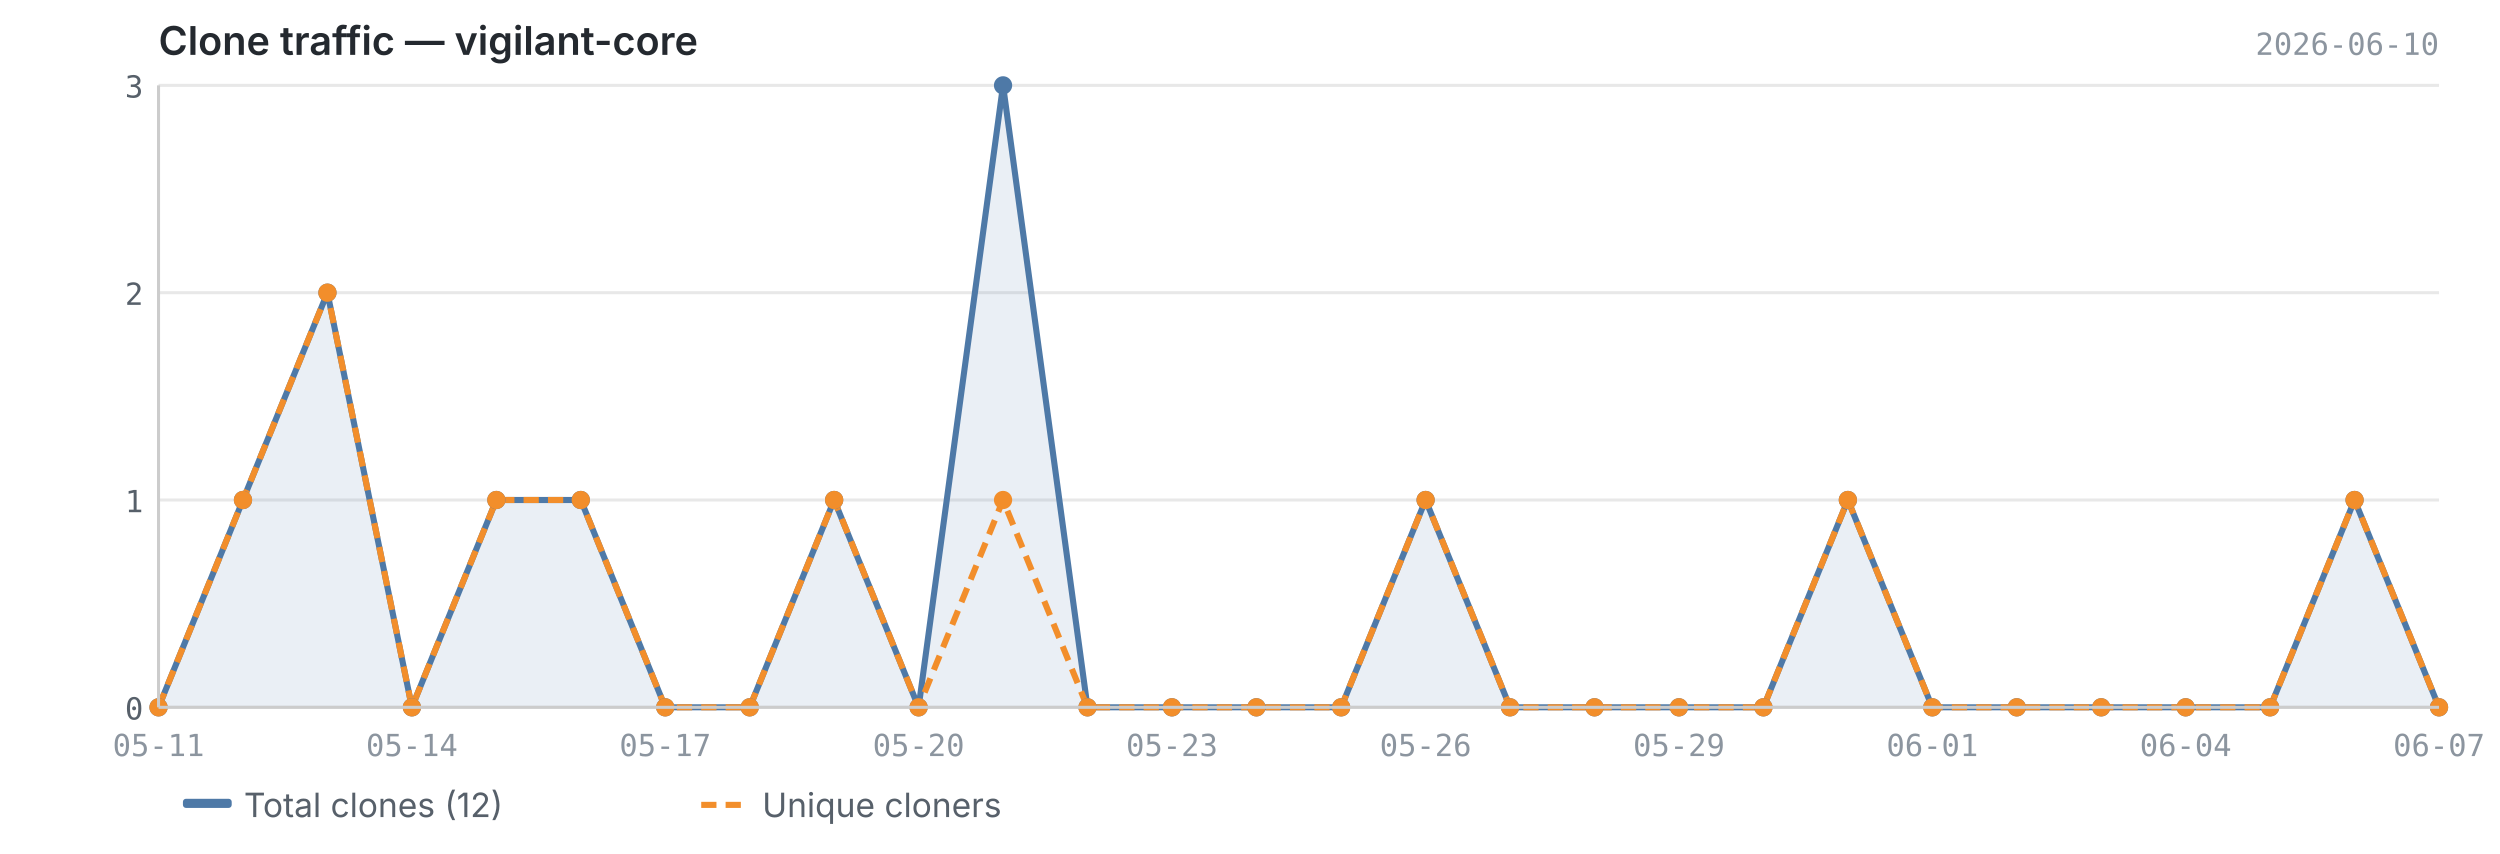
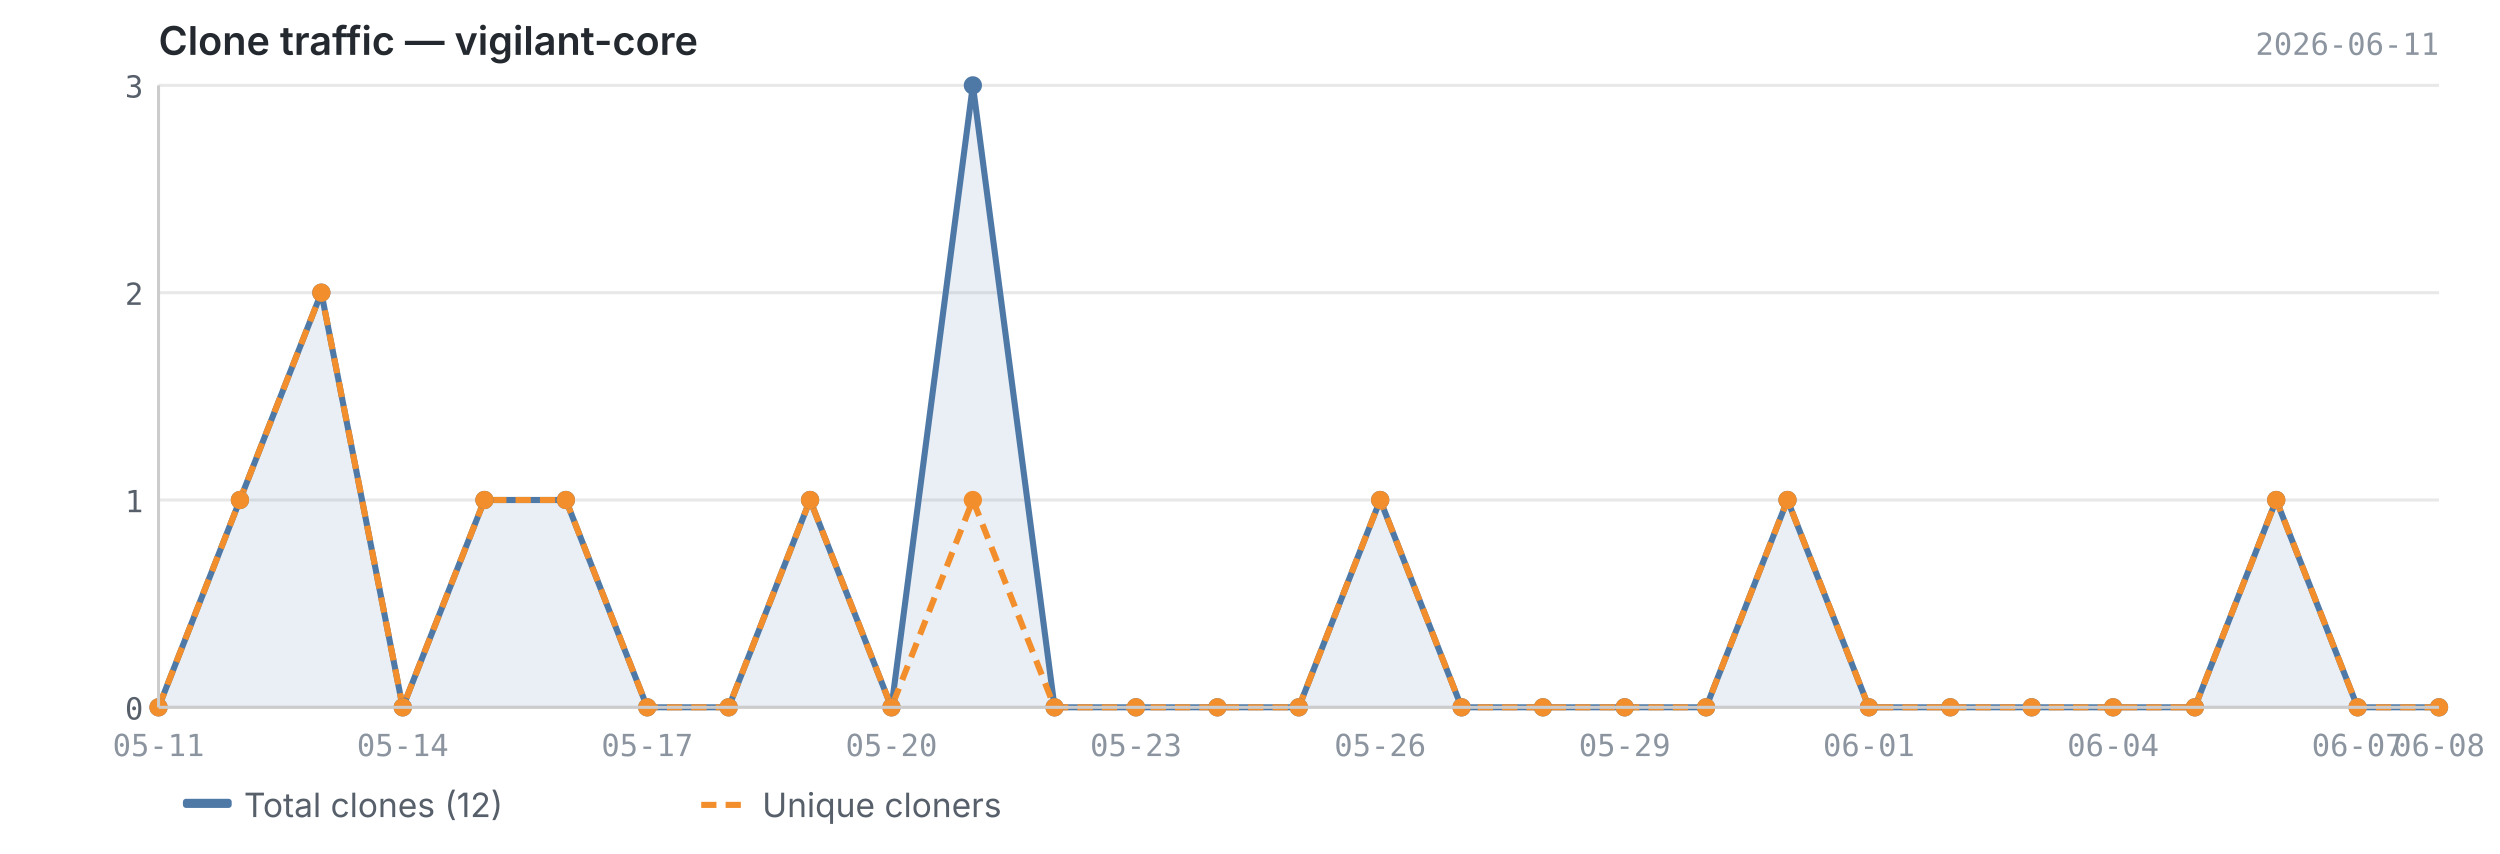
<svg xmlns="http://www.w3.org/2000/svg" viewBox="0 0 820 280" width="820" height="280">
  <text x="52" y="18" font-size="13" font-weight="600" fill="#24292f" font-family="-apple-system, BlinkMacSystemFont, 'Segoe UI', sans-serif">Clone traffic — vigilant-core</text>
-   <text x="800" y="18" font-size="10" fill="#8c959f" font-family="ui-monospace, SFMono-Regular, 'SF Mono', Menlo, monospace" text-anchor="end">2026-06-10</text>
+   <text x="800" y="18" font-size="10" fill="#8c959f" font-family="ui-monospace, SFMono-Regular, 'SF Mono', Menlo, monospace" text-anchor="end">2026-06-11</text>
  <line x1="52" y1="232.0" x2="800" y2="232.0" stroke="#e8e8e8" stroke-width="1" />
  <line x1="52" y1="164.0" x2="800" y2="164.0" stroke="#e8e8e8" stroke-width="1" />
  <line x1="52" y1="96.0" x2="800" y2="96.0" stroke="#e8e8e8" stroke-width="1" />
  <line x1="52" y1="28.0" x2="800" y2="28.0" stroke="#e8e8e8" stroke-width="1" />
-   <path d="M52.0,232.0 L52.0,232.0 L79.7,164.0 L107.4,96.0 L135.1,232.0 L162.8,164.0 L190.5,164.0 L218.2,232.0 L245.9,232.0 L273.6,164.0 L301.3,232.0 L329.0,28.0 L356.7,232.0 L384.4,232.0 L412.1,232.0 L439.9,232.0 L467.6,164.0 L495.3,232.0 L523.0,232.0 L550.7,232.0 L578.4,232.0 L606.1,164.0 L633.8,232.0 L661.5,232.0 L689.2,232.0 L716.9,232.0 L744.6,232.0 L772.3,164.0 L800.0,232.0 L800.0,232.0 L52.0,232.0Z" fill="#4e79a7" opacity="0.12" />
-   <polyline points="52.0,232.0 79.7,164.0 107.4,96.0 135.1,232.0 162.8,164.0 190.5,164.0 218.2,232.0 245.9,232.0 273.6,164.0 301.3,232.0 329.0,28.0 356.7,232.0 384.4,232.0 412.1,232.0 439.9,232.0 467.6,164.0 495.3,232.0 523.0,232.0 550.7,232.0 578.4,232.0 606.1,164.0 633.8,232.0 661.5,232.0 689.2,232.0 716.9,232.0 744.6,232.0 772.3,164.0 800.0,232.0" fill="none" stroke="#4e79a7" stroke-width="2" stroke-linejoin="round" />
-   <polyline points="52.0,232.0 79.7,164.0 107.4,96.0 135.1,232.0 162.8,164.0 190.5,164.0 218.2,232.0 245.9,232.0 273.6,164.0 301.3,232.0 329.0,164.0 356.7,232.0 384.4,232.0 412.1,232.0 439.9,232.0 467.6,164.0 495.3,232.0 523.0,232.0 550.7,232.0 578.4,232.0 606.1,164.0 633.8,232.0 661.5,232.0 689.2,232.0 716.9,232.0 744.6,232.0 772.3,164.0 800.0,232.0" fill="none" stroke="#f28e2b" stroke-width="2" stroke-linejoin="round" stroke-dasharray="5,3" />
+   <path d="M52.0,232.0 L52.0,232.0 L78.7,164.0 L105.4,96.0 L132.1,232.0 L158.9,164.0 L185.6,164.0 L212.3,232.0 L239.0,232.0 L265.7,164.0 L292.4,232.0 L319.1,28.0 L345.9,232.0 L372.6,232.0 L399.3,232.0 L426.0,232.0 L452.7,164.0 L479.4,232.0 L506.1,232.0 L532.9,232.0 L559.6,232.0 L586.3,164.0 L613.0,232.0 L639.7,232.0 L666.4,232.0 L693.1,232.0 L719.9,232.0 L746.6,164.0 L773.3,232.0 L800.0,232.0 L800.0,232.0 L52.0,232.0Z" fill="#4e79a7" opacity="0.12" />
+   <polyline points="52.0,232.0 78.7,164.0 105.4,96.0 132.1,232.0 158.9,164.0 185.6,164.0 212.3,232.0 239.0,232.0 265.7,164.0 292.4,232.0 319.1,28.0 345.9,232.0 372.6,232.0 399.3,232.0 426.0,232.0 452.7,164.0 479.4,232.0 506.1,232.0 532.9,232.0 559.6,232.0 586.3,164.0 613.0,232.0 639.7,232.0 666.4,232.0 693.1,232.0 719.9,232.0 746.6,164.0 773.3,232.0 800.0,232.0" fill="none" stroke="#4e79a7" stroke-width="2" stroke-linejoin="round" />
+   <polyline points="52.0,232.0 78.7,164.0 105.4,96.0 132.1,232.0 158.9,164.0 185.6,164.0 212.3,232.0 239.0,232.0 265.7,164.0 292.4,232.0 319.1,164.0 345.9,232.0 372.6,232.0 399.3,232.0 426.0,232.0 452.7,164.0 479.4,232.0 506.1,232.0 532.9,232.0 559.6,232.0 586.3,164.0 613.0,232.0 639.7,232.0 666.4,232.0 693.1,232.0 719.9,232.0 746.6,164.0 773.3,232.0 800.0,232.0" fill="none" stroke="#f28e2b" stroke-width="2" stroke-linejoin="round" stroke-dasharray="5,3" />
  <circle cx="52.0" cy="232.0" r="3" fill="#4e79a7" />
-   <circle cx="79.7" cy="164.0" r="3" fill="#4e79a7" />
-   <circle cx="107.4" cy="96.0" r="3" fill="#4e79a7" />
-   <circle cx="135.1" cy="232.0" r="3" fill="#4e79a7" />
-   <circle cx="162.8" cy="164.0" r="3" fill="#4e79a7" />
-   <circle cx="190.5" cy="164.0" r="3" fill="#4e79a7" />
-   <circle cx="218.2" cy="232.0" r="3" fill="#4e79a7" />
-   <circle cx="245.9" cy="232.0" r="3" fill="#4e79a7" />
-   <circle cx="273.6" cy="164.0" r="3" fill="#4e79a7" />
-   <circle cx="301.3" cy="232.0" r="3" fill="#4e79a7" />
-   <circle cx="329.0" cy="28.0" r="3" fill="#4e79a7" />
-   <circle cx="356.7" cy="232.0" r="3" fill="#4e79a7" />
-   <circle cx="384.4" cy="232.0" r="3" fill="#4e79a7" />
-   <circle cx="412.1" cy="232.0" r="3" fill="#4e79a7" />
-   <circle cx="439.9" cy="232.0" r="3" fill="#4e79a7" />
-   <circle cx="467.6" cy="164.0" r="3" fill="#4e79a7" />
-   <circle cx="495.3" cy="232.0" r="3" fill="#4e79a7" />
-   <circle cx="523.0" cy="232.0" r="3" fill="#4e79a7" />
-   <circle cx="550.7" cy="232.0" r="3" fill="#4e79a7" />
-   <circle cx="578.4" cy="232.0" r="3" fill="#4e79a7" />
-   <circle cx="606.1" cy="164.0" r="3" fill="#4e79a7" />
-   <circle cx="633.8" cy="232.0" r="3" fill="#4e79a7" />
-   <circle cx="661.5" cy="232.0" r="3" fill="#4e79a7" />
-   <circle cx="689.2" cy="232.0" r="3" fill="#4e79a7" />
-   <circle cx="716.9" cy="232.0" r="3" fill="#4e79a7" />
-   <circle cx="744.6" cy="232.0" r="3" fill="#4e79a7" />
-   <circle cx="772.3" cy="164.0" r="3" fill="#4e79a7" />
+   <circle cx="78.7" cy="164.0" r="3" fill="#4e79a7" />
+   <circle cx="105.4" cy="96.0" r="3" fill="#4e79a7" />
+   <circle cx="132.1" cy="232.0" r="3" fill="#4e79a7" />
+   <circle cx="158.9" cy="164.0" r="3" fill="#4e79a7" />
+   <circle cx="185.6" cy="164.0" r="3" fill="#4e79a7" />
+   <circle cx="212.3" cy="232.0" r="3" fill="#4e79a7" />
+   <circle cx="239.0" cy="232.0" r="3" fill="#4e79a7" />
+   <circle cx="265.7" cy="164.0" r="3" fill="#4e79a7" />
+   <circle cx="292.4" cy="232.0" r="3" fill="#4e79a7" />
+   <circle cx="319.1" cy="28.0" r="3" fill="#4e79a7" />
+   <circle cx="345.9" cy="232.0" r="3" fill="#4e79a7" />
+   <circle cx="372.6" cy="232.0" r="3" fill="#4e79a7" />
+   <circle cx="399.3" cy="232.0" r="3" fill="#4e79a7" />
+   <circle cx="426.0" cy="232.0" r="3" fill="#4e79a7" />
+   <circle cx="452.7" cy="164.0" r="3" fill="#4e79a7" />
+   <circle cx="479.4" cy="232.0" r="3" fill="#4e79a7" />
+   <circle cx="506.1" cy="232.0" r="3" fill="#4e79a7" />
+   <circle cx="532.9" cy="232.0" r="3" fill="#4e79a7" />
+   <circle cx="559.6" cy="232.0" r="3" fill="#4e79a7" />
+   <circle cx="586.3" cy="164.0" r="3" fill="#4e79a7" />
+   <circle cx="613.0" cy="232.0" r="3" fill="#4e79a7" />
+   <circle cx="639.7" cy="232.0" r="3" fill="#4e79a7" />
+   <circle cx="666.4" cy="232.0" r="3" fill="#4e79a7" />
+   <circle cx="693.1" cy="232.0" r="3" fill="#4e79a7" />
+   <circle cx="719.9" cy="232.0" r="3" fill="#4e79a7" />
+   <circle cx="746.6" cy="164.0" r="3" fill="#4e79a7" />
+   <circle cx="773.3" cy="232.0" r="3" fill="#4e79a7" />
  <circle cx="800.0" cy="232.0" r="3" fill="#4e79a7" />
  <circle cx="52.0" cy="232.0" r="3" fill="#f28e2b" />
-   <circle cx="79.7" cy="164.0" r="3" fill="#f28e2b" />
-   <circle cx="107.4" cy="96.0" r="3" fill="#f28e2b" />
-   <circle cx="135.1" cy="232.0" r="3" fill="#f28e2b" />
-   <circle cx="162.8" cy="164.0" r="3" fill="#f28e2b" />
-   <circle cx="190.5" cy="164.0" r="3" fill="#f28e2b" />
-   <circle cx="218.2" cy="232.0" r="3" fill="#f28e2b" />
-   <circle cx="245.9" cy="232.0" r="3" fill="#f28e2b" />
-   <circle cx="273.6" cy="164.0" r="3" fill="#f28e2b" />
-   <circle cx="301.3" cy="232.0" r="3" fill="#f28e2b" />
-   <circle cx="329.0" cy="164.0" r="3" fill="#f28e2b" />
-   <circle cx="356.7" cy="232.0" r="3" fill="#f28e2b" />
-   <circle cx="384.4" cy="232.0" r="3" fill="#f28e2b" />
-   <circle cx="412.1" cy="232.0" r="3" fill="#f28e2b" />
-   <circle cx="439.9" cy="232.0" r="3" fill="#f28e2b" />
-   <circle cx="467.6" cy="164.0" r="3" fill="#f28e2b" />
-   <circle cx="495.3" cy="232.0" r="3" fill="#f28e2b" />
-   <circle cx="523.0" cy="232.0" r="3" fill="#f28e2b" />
-   <circle cx="550.7" cy="232.0" r="3" fill="#f28e2b" />
-   <circle cx="578.4" cy="232.0" r="3" fill="#f28e2b" />
-   <circle cx="606.1" cy="164.0" r="3" fill="#f28e2b" />
-   <circle cx="633.8" cy="232.0" r="3" fill="#f28e2b" />
-   <circle cx="661.5" cy="232.0" r="3" fill="#f28e2b" />
-   <circle cx="689.2" cy="232.0" r="3" fill="#f28e2b" />
-   <circle cx="716.9" cy="232.0" r="3" fill="#f28e2b" />
-   <circle cx="744.6" cy="232.0" r="3" fill="#f28e2b" />
-   <circle cx="772.3" cy="164.0" r="3" fill="#f28e2b" />
+   <circle cx="78.7" cy="164.0" r="3" fill="#f28e2b" />
+   <circle cx="105.4" cy="96.0" r="3" fill="#f28e2b" />
+   <circle cx="132.1" cy="232.0" r="3" fill="#f28e2b" />
+   <circle cx="158.9" cy="164.0" r="3" fill="#f28e2b" />
+   <circle cx="185.6" cy="164.0" r="3" fill="#f28e2b" />
+   <circle cx="212.3" cy="232.0" r="3" fill="#f28e2b" />
+   <circle cx="239.0" cy="232.0" r="3" fill="#f28e2b" />
+   <circle cx="265.7" cy="164.0" r="3" fill="#f28e2b" />
+   <circle cx="292.4" cy="232.0" r="3" fill="#f28e2b" />
+   <circle cx="319.1" cy="164.0" r="3" fill="#f28e2b" />
+   <circle cx="345.9" cy="232.0" r="3" fill="#f28e2b" />
+   <circle cx="372.6" cy="232.0" r="3" fill="#f28e2b" />
+   <circle cx="399.3" cy="232.0" r="3" fill="#f28e2b" />
+   <circle cx="426.0" cy="232.0" r="3" fill="#f28e2b" />
+   <circle cx="452.7" cy="164.0" r="3" fill="#f28e2b" />
+   <circle cx="479.4" cy="232.0" r="3" fill="#f28e2b" />
+   <circle cx="506.1" cy="232.0" r="3" fill="#f28e2b" />
+   <circle cx="532.9" cy="232.0" r="3" fill="#f28e2b" />
+   <circle cx="559.6" cy="232.0" r="3" fill="#f28e2b" />
+   <circle cx="586.3" cy="164.0" r="3" fill="#f28e2b" />
+   <circle cx="613.0" cy="232.0" r="3" fill="#f28e2b" />
+   <circle cx="639.7" cy="232.0" r="3" fill="#f28e2b" />
+   <circle cx="666.4" cy="232.0" r="3" fill="#f28e2b" />
+   <circle cx="693.1" cy="232.0" r="3" fill="#f28e2b" />
+   <circle cx="719.9" cy="232.0" r="3" fill="#f28e2b" />
+   <circle cx="746.6" cy="164.0" r="3" fill="#f28e2b" />
+   <circle cx="773.3" cy="232.0" r="3" fill="#f28e2b" />
  <circle cx="800.0" cy="232.0" r="3" fill="#f28e2b" />
  <line x1="52" y1="28" x2="52" y2="232" stroke="#cccccc" stroke-width="1" />
  <line x1="52" y1="232" x2="800" y2="232" stroke="#cccccc" stroke-width="1" />
  <text x="47" y="236.0" text-anchor="end" font-size="10" fill="#57606a" font-family="ui-monospace, SFMono-Regular, 'SF Mono', Menlo, monospace">0</text>
  <text x="47" y="168.0" text-anchor="end" font-size="10" fill="#57606a" font-family="ui-monospace, SFMono-Regular, 'SF Mono', Menlo, monospace">1</text>
  <text x="47" y="100.0" text-anchor="end" font-size="10" fill="#57606a" font-family="ui-monospace, SFMono-Regular, 'SF Mono', Menlo, monospace">2</text>
  <text x="47" y="32.0" text-anchor="end" font-size="10" fill="#57606a" font-family="ui-monospace, SFMono-Regular, 'SF Mono', Menlo, monospace">3</text>
  <text x="52.0" y="248" text-anchor="middle" font-size="10" fill="#8c959f" font-family="ui-monospace, SFMono-Regular, 'SF Mono', Menlo, monospace">05-11</text>
-   <text x="135.1" y="248" text-anchor="middle" font-size="10" fill="#8c959f" font-family="ui-monospace, SFMono-Regular, 'SF Mono', Menlo, monospace">05-14</text>
-   <text x="218.2" y="248" text-anchor="middle" font-size="10" fill="#8c959f" font-family="ui-monospace, SFMono-Regular, 'SF Mono', Menlo, monospace">05-17</text>
-   <text x="301.3" y="248" text-anchor="middle" font-size="10" fill="#8c959f" font-family="ui-monospace, SFMono-Regular, 'SF Mono', Menlo, monospace">05-20</text>
-   <text x="384.4" y="248" text-anchor="middle" font-size="10" fill="#8c959f" font-family="ui-monospace, SFMono-Regular, 'SF Mono', Menlo, monospace">05-23</text>
-   <text x="467.6" y="248" text-anchor="middle" font-size="10" fill="#8c959f" font-family="ui-monospace, SFMono-Regular, 'SF Mono', Menlo, monospace">05-26</text>
-   <text x="550.7" y="248" text-anchor="middle" font-size="10" fill="#8c959f" font-family="ui-monospace, SFMono-Regular, 'SF Mono', Menlo, monospace">05-29</text>
-   <text x="633.8" y="248" text-anchor="middle" font-size="10" fill="#8c959f" font-family="ui-monospace, SFMono-Regular, 'SF Mono', Menlo, monospace">06-01</text>
-   <text x="716.9" y="248" text-anchor="middle" font-size="10" fill="#8c959f" font-family="ui-monospace, SFMono-Regular, 'SF Mono', Menlo, monospace">06-04</text>
-   <text x="800.0" y="248" text-anchor="middle" font-size="10" fill="#8c959f" font-family="ui-monospace, SFMono-Regular, 'SF Mono', Menlo, monospace">06-07</text>
+   <text x="132.1" y="248" text-anchor="middle" font-size="10" fill="#8c959f" font-family="ui-monospace, SFMono-Regular, 'SF Mono', Menlo, monospace">05-14</text>
+   <text x="212.3" y="248" text-anchor="middle" font-size="10" fill="#8c959f" font-family="ui-monospace, SFMono-Regular, 'SF Mono', Menlo, monospace">05-17</text>
+   <text x="292.4" y="248" text-anchor="middle" font-size="10" fill="#8c959f" font-family="ui-monospace, SFMono-Regular, 'SF Mono', Menlo, monospace">05-20</text>
+   <text x="372.6" y="248" text-anchor="middle" font-size="10" fill="#8c959f" font-family="ui-monospace, SFMono-Regular, 'SF Mono', Menlo, monospace">05-23</text>
+   <text x="452.7" y="248" text-anchor="middle" font-size="10" fill="#8c959f" font-family="ui-monospace, SFMono-Regular, 'SF Mono', Menlo, monospace">05-26</text>
+   <text x="532.9" y="248" text-anchor="middle" font-size="10" fill="#8c959f" font-family="ui-monospace, SFMono-Regular, 'SF Mono', Menlo, monospace">05-29</text>
+   <text x="613.0" y="248" text-anchor="middle" font-size="10" fill="#8c959f" font-family="ui-monospace, SFMono-Regular, 'SF Mono', Menlo, monospace">06-01</text>
+   <text x="693.1" y="248" text-anchor="middle" font-size="10" fill="#8c959f" font-family="ui-monospace, SFMono-Regular, 'SF Mono', Menlo, monospace">06-04</text>
+   <text x="773.3" y="248" text-anchor="middle" font-size="10" fill="#8c959f" font-family="ui-monospace, SFMono-Regular, 'SF Mono', Menlo, monospace">06-07</text>
+   <text x="800.0" y="248" text-anchor="middle" font-size="10" fill="#8c959f" font-family="ui-monospace, SFMono-Regular, 'SF Mono', Menlo, monospace">06-08</text>
  <rect x="60" y="262" width="16" height="3" fill="#4e79a7" rx="1" />
  <text x="80" y="268" font-size="11" fill="#57606a" font-family="-apple-system, BlinkMacSystemFont, 'Segoe UI', sans-serif">Total clones (12)</text>
  <line x1="230" y1="264" x2="246" y2="264" stroke="#f28e2b" stroke-width="2" stroke-dasharray="5,3" />
  <text x="250" y="268" font-size="11" fill="#57606a" font-family="-apple-system, BlinkMacSystemFont, 'Segoe UI', sans-serif">Unique cloners</text>
</svg>
